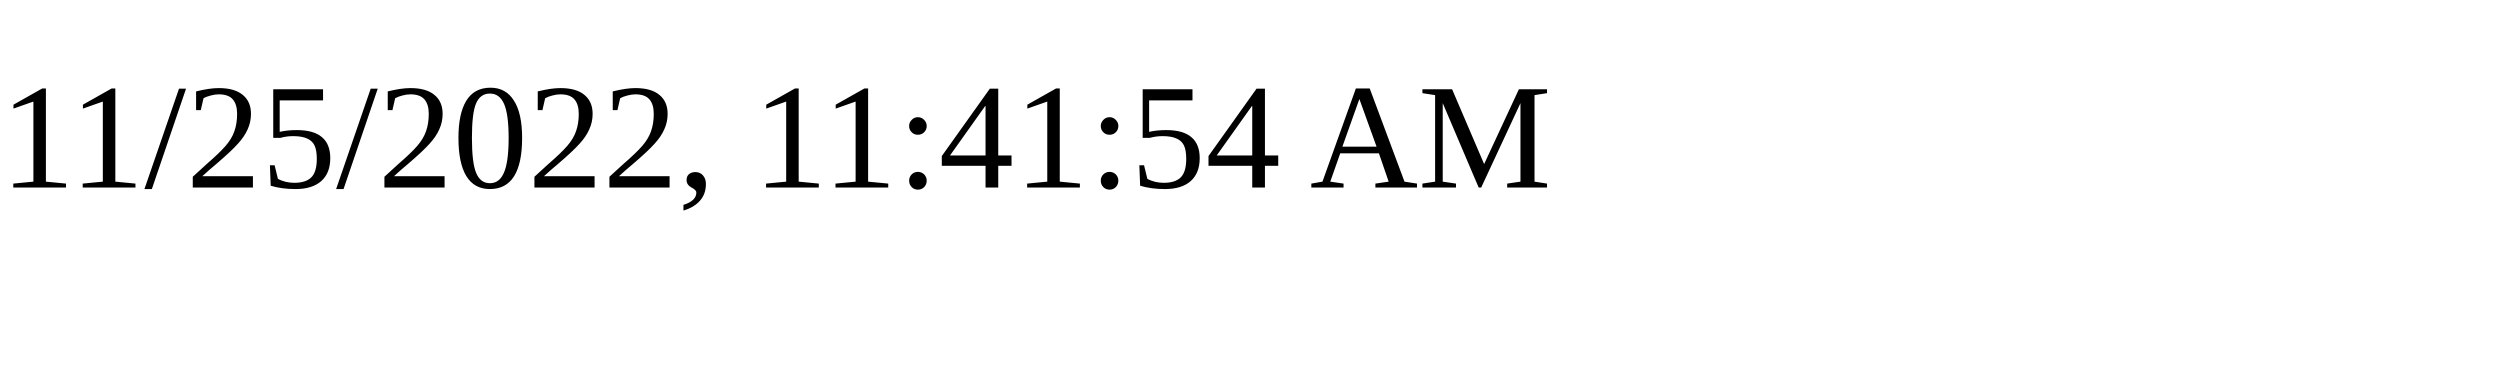
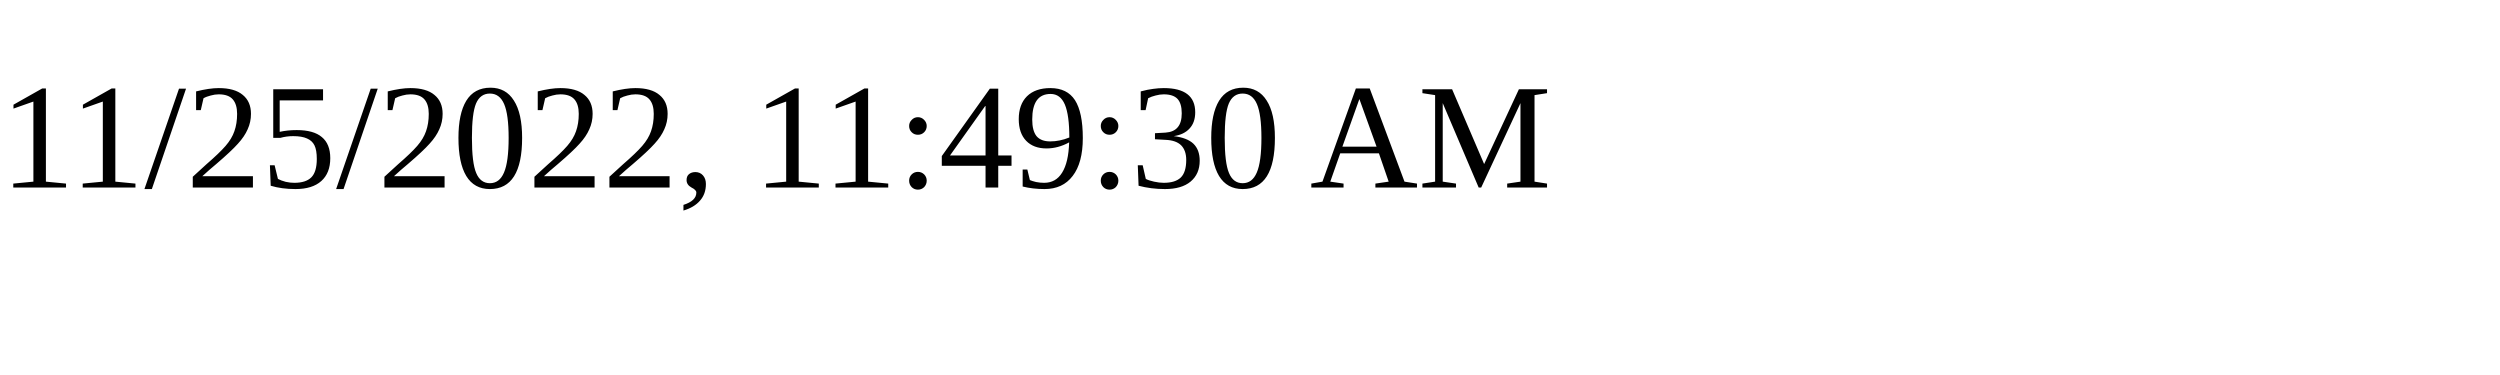
<svg xmlns="http://www.w3.org/2000/svg" height="30" width="200">
-   <text x="0" y="15">11/25/2022, 11:41:54 AM</text>
+   <text x="0" y="15">11/25/2022, 11:49:30 AM</text>
</svg>
